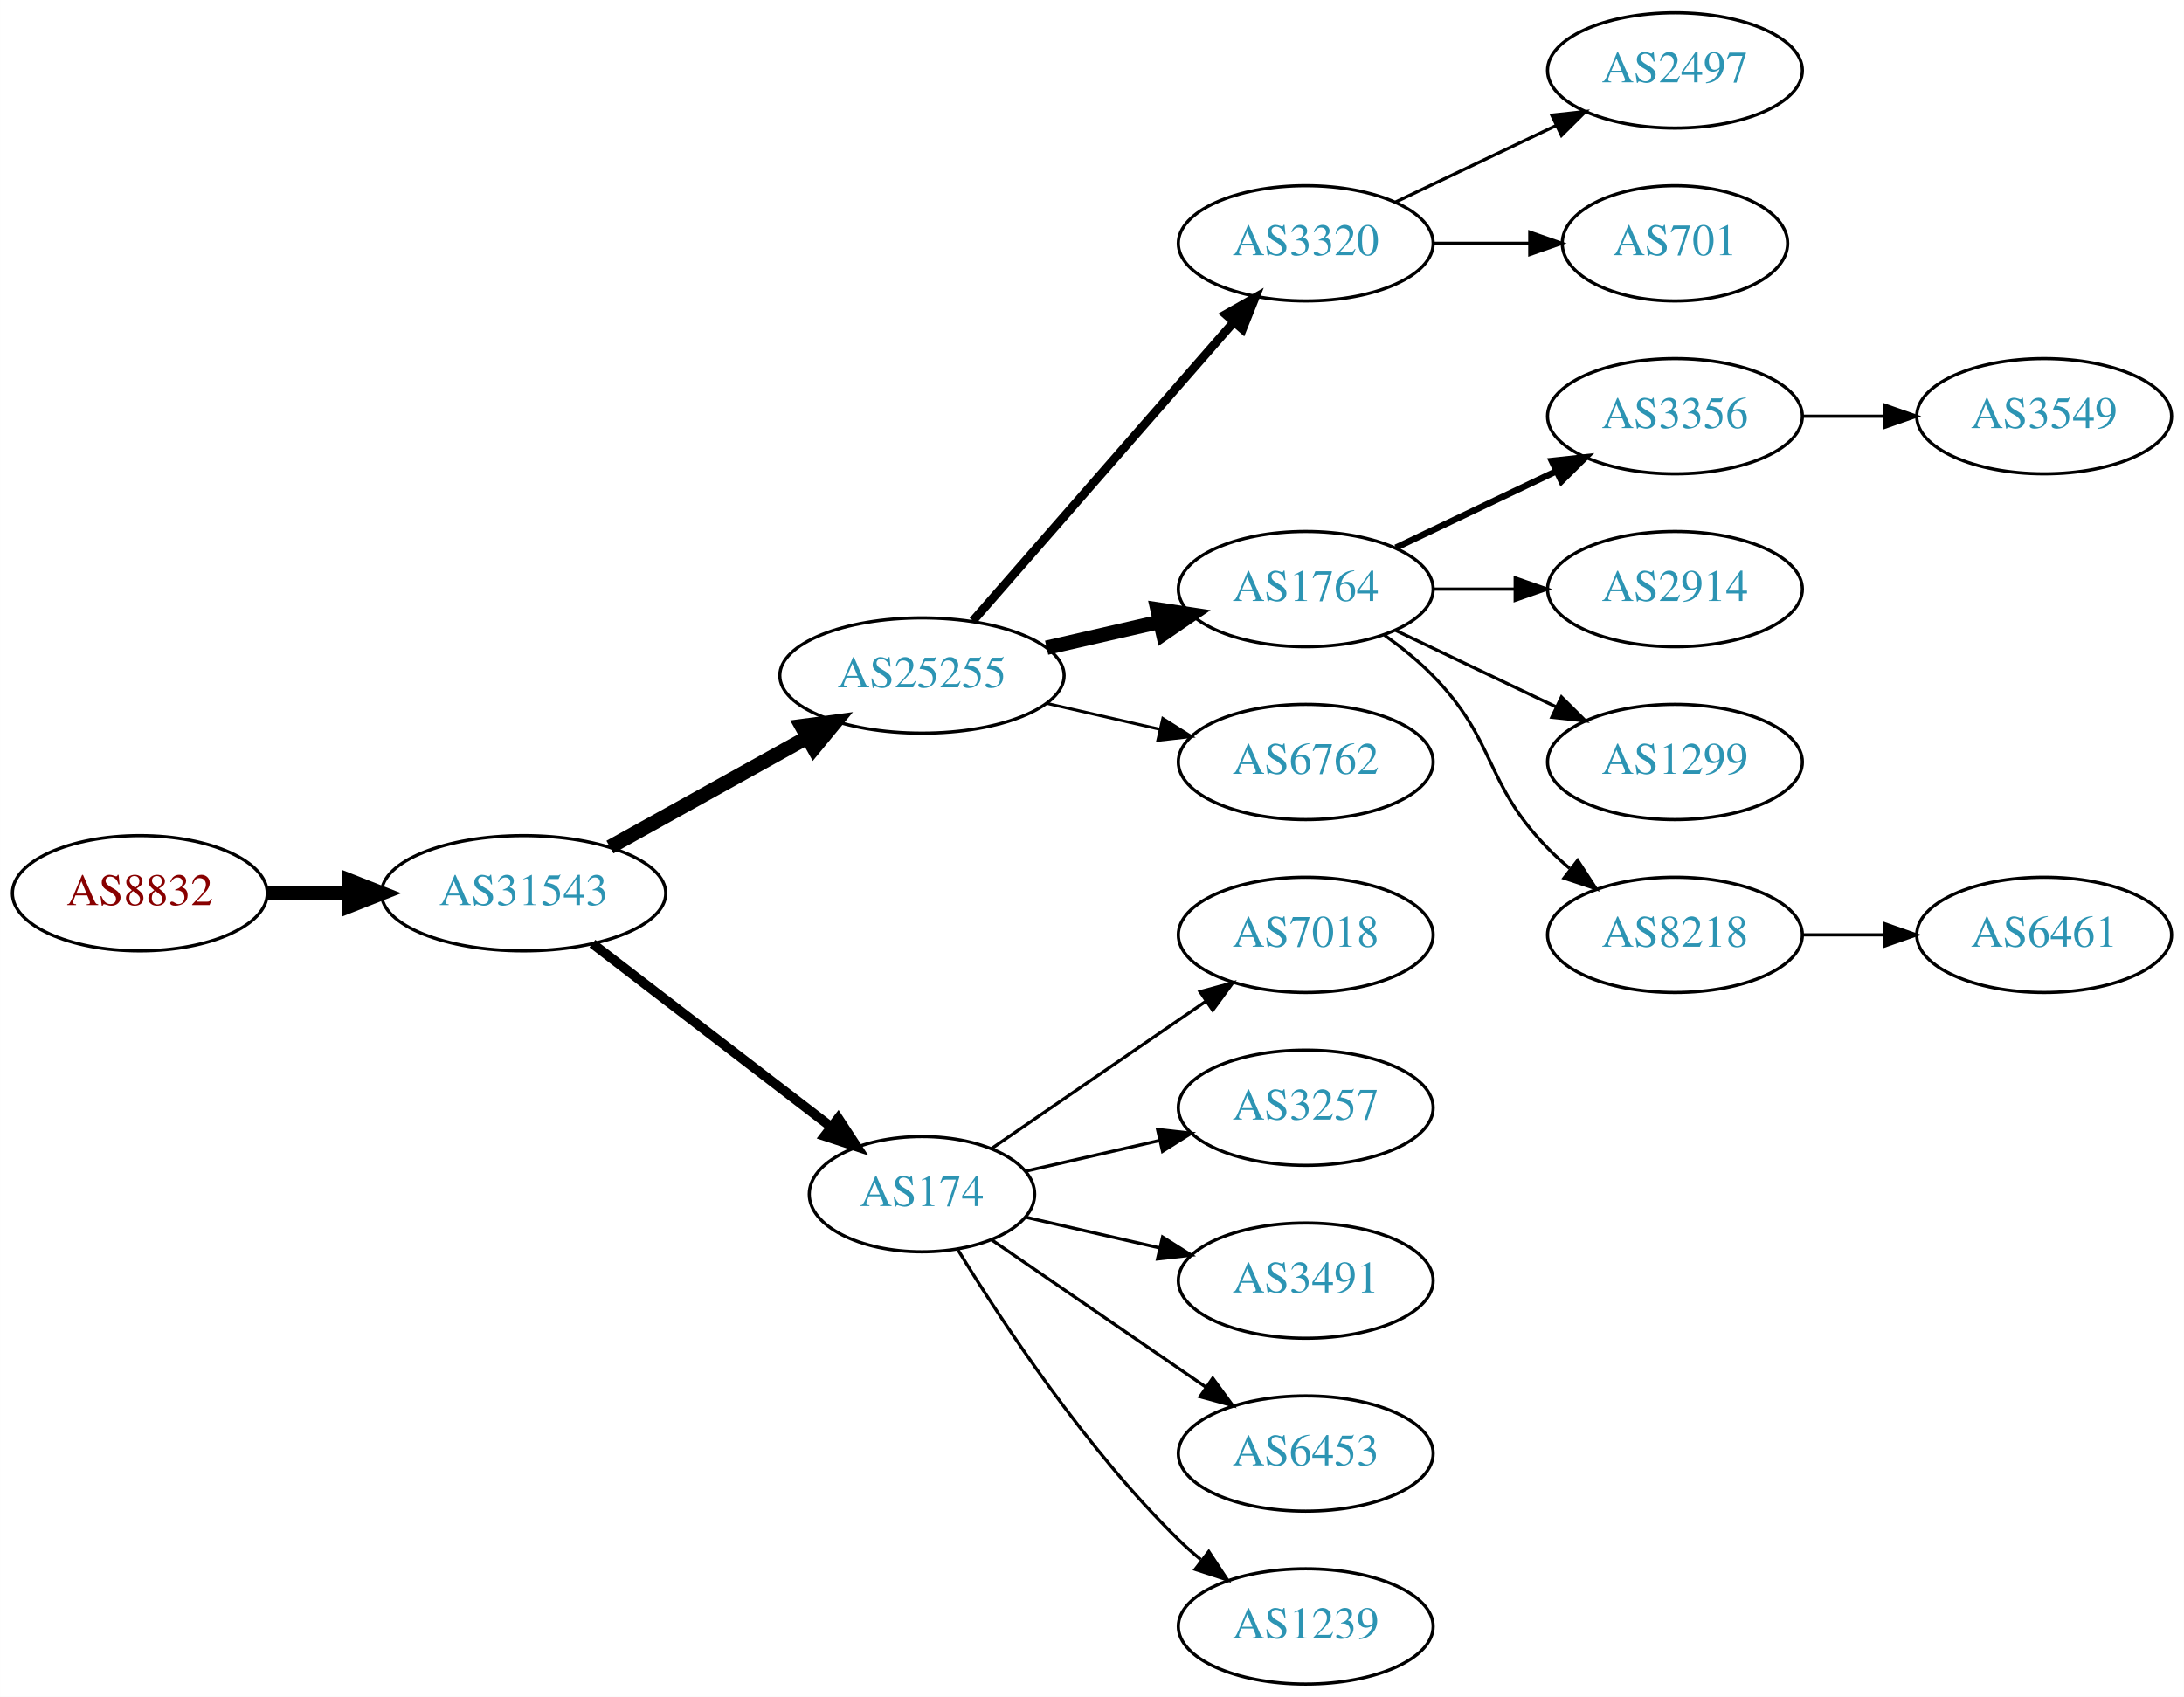
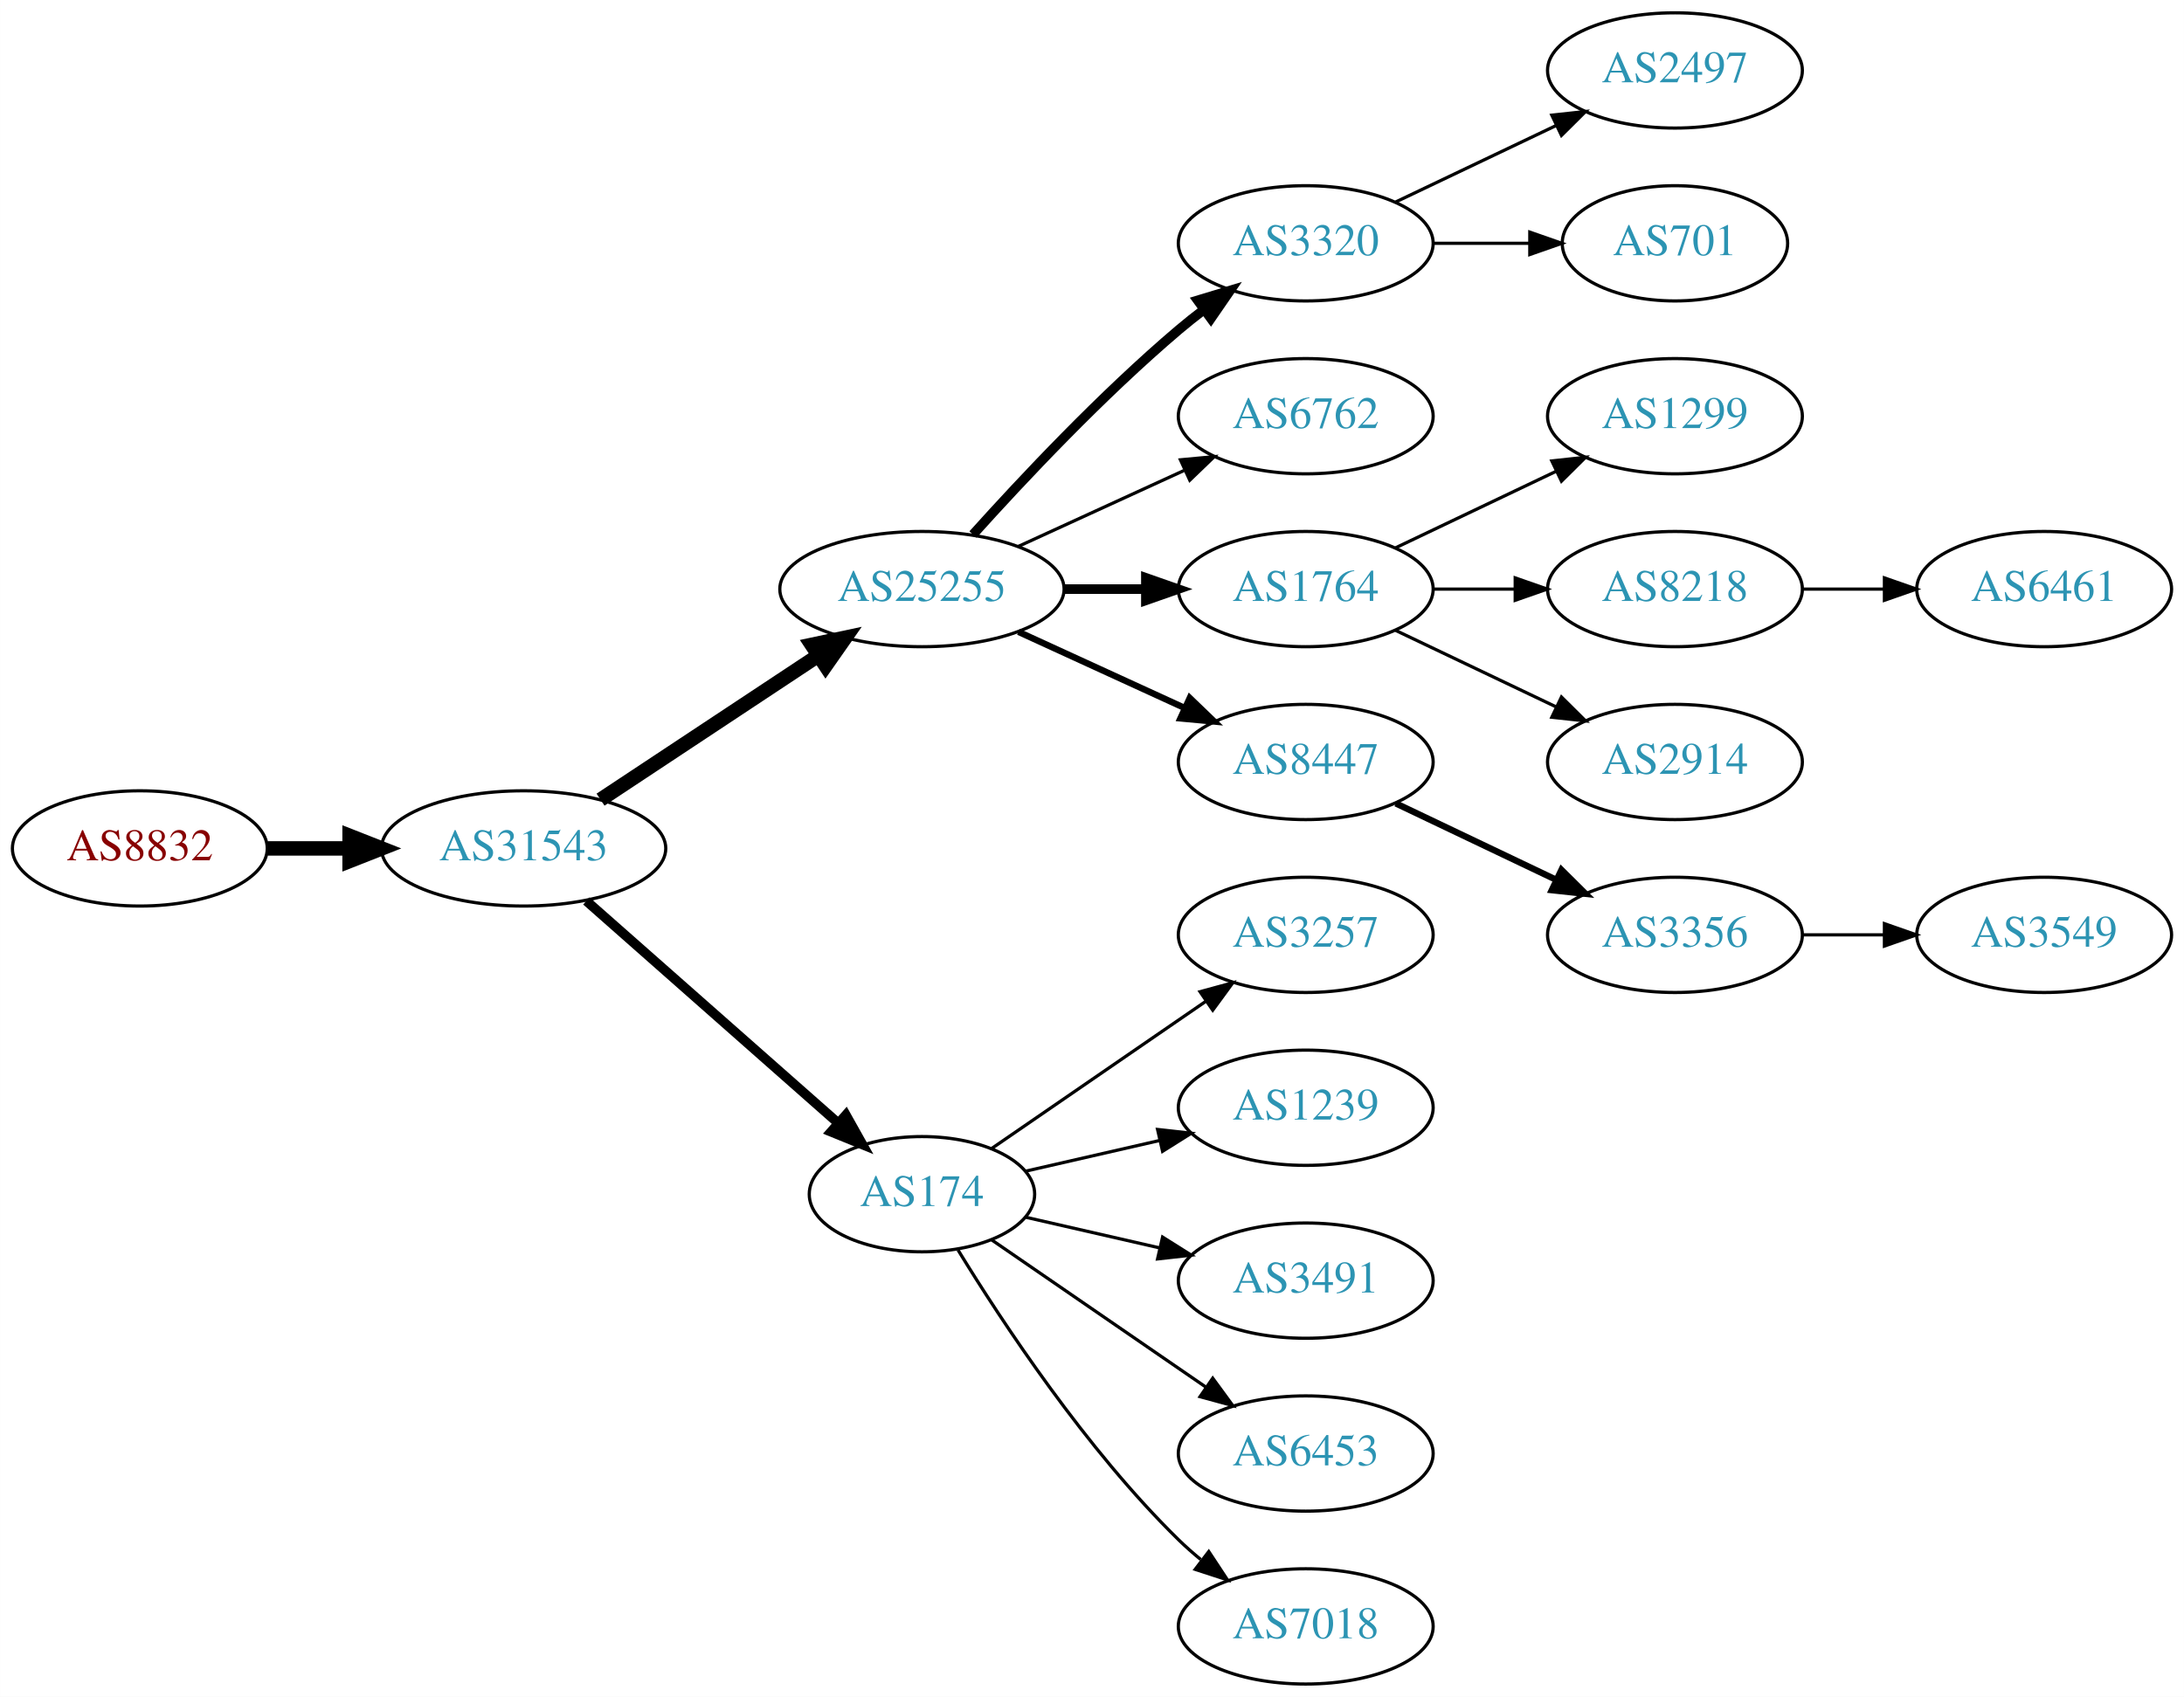
<svg xmlns="http://www.w3.org/2000/svg" xmlns:xlink="http://www.w3.org/1999/xlink" width="682pt" height="530pt" viewBox="0.00 0.00 681.96 530.00">
  <g id="graph0" class="graph" transform="scale(1 1) rotate(0) translate(4 526)">
    <polygon fill="white" stroke="none" points="-4,4 -4,-526 677.956,-526 677.956,4 -4,4" />
    <g id="node1" class="node">
      <g id="a_node1">
        <a xlink:href="/asn/8832" xlink:title="AS8832 ~ Netvoice Data Security GmbH [AT]">
-           <ellipse fill="#ffffff" stroke="black" cx="39.647" cy="-247" rx="39.794" ry="18" />
-           <text text-anchor="middle" x="39.647" y="-243.3" font-family="Times,serif" font-size="14.00" fill="#880000">AS8832</text>
+           <ellipse fill="#ffffff" stroke="black" cx="39.647" cy="-261" rx="39.794" ry="18" />
+           <text text-anchor="middle" x="39.647" y="-257.3" font-family="Times,serif" font-size="14.00" fill="#880000">AS8832</text>
        </a>
      </g>
    </g>
    <g id="node2" class="node">
      <g id="a_node2">
        <a xlink:href="/asn/31543" xlink:title="AS31543 ~ myNET gmbh [AT]">
-           <ellipse fill="#ffffff" stroke="black" cx="159.489" cy="-247" rx="44.393" ry="18" />
-           <text text-anchor="middle" x="159.489" y="-243.3" font-family="Times,serif" font-size="14.00" fill="#2c94b3">AS31543</text>
+           <ellipse fill="#ffffff" stroke="black" cx="159.489" cy="-261" rx="44.393" ry="18" />
+           <text text-anchor="middle" x="159.489" y="-257.3" font-family="Times,serif" font-size="14.00" fill="#2c94b3">AS31543</text>
        </a>
      </g>
    </g>
    <g id="edge1" class="edge">
-       <path fill="none" stroke="black" stroke-width="4.5" d="M79.559,-247C87.662,-247 96.337,-247 104.863,-247" />
-       <polygon fill="black" stroke="black" stroke-width="4.5" points="105.141,-250.938 115.141,-247 105.141,-243.063 105.141,-250.938" />
+       <path fill="none" stroke="black" stroke-width="4.5" d="M79.559,-261C87.662,-261 96.337,-261 104.863,-261" />
+       <polygon fill="black" stroke="black" stroke-width="4.5" points="105.141,-264.938 115.141,-261 105.141,-257.063 105.141,-264.938" />
    </g>
    <g id="node3" class="node">
      <g id="a_node3">
        <a xlink:href="/asn/25255" xlink:title="AS25255 ~ ==&gt; TELE2 AUSTRIA &lt;== [AT]">
-           <ellipse fill="#ffffff" stroke="black" cx="283.881" cy="-315" rx="44.393" ry="18" />
-           <text text-anchor="middle" x="283.881" y="-311.3" font-family="Times,serif" font-size="14.00" fill="#2c94b3">AS25255</text>
+           <ellipse fill="#ffffff" stroke="black" cx="283.881" cy="-342" rx="44.393" ry="18" />
+           <text text-anchor="middle" x="283.881" y="-338.3" font-family="Times,serif" font-size="14.00" fill="#2c94b3">AS25255</text>
        </a>
      </g>
    </g>
    <g id="edge2" class="edge">
-       <path fill="none" stroke="black" stroke-width="4.5" d="M186.445,-261.421C204.376,-271.383 228.43,-284.747 248.028,-295.636" />
-       <polygon fill="black" stroke="black" stroke-width="4.5" points="246.309,-299.185 256.962,-300.6 250.133,-292.301 246.309,-299.185" />
+       <path fill="none" stroke="black" stroke-width="4.5" d="M183.51,-276.235C202.742,-288.963 230.349,-307.234 251.587,-321.289" />
+       <polygon fill="black" stroke="black" stroke-width="4.5" points="249.451,-324.597 259.963,-326.833 253.797,-318.03 249.451,-324.597" />
    </g>
    <g id="node4" class="node">
      <g id="a_node4">
        <a xlink:href="/asn/174" xlink:title="AS174 ~ Cogent Communications [US]">
          <ellipse fill="#ffffff" stroke="black" cx="283.881" cy="-153" rx="35.194" ry="18" />
          <text text-anchor="middle" x="283.881" y="-149.3" font-family="Times,serif" font-size="14.00" fill="#2c94b3">AS174</text>
        </a>
      </g>
    </g>
    <g id="edge3" class="edge">
-       <path fill="none" stroke="black" stroke-width="3" d="M180.975,-231.267C201.37,-215.602 232.807,-191.458 255.37,-174.129" />
-       <polygon fill="black" stroke="black" stroke-width="3" points="257.743,-176.72 263.542,-167.853 253.479,-171.169 257.743,-176.72" />
+       <path fill="none" stroke="black" stroke-width="3" d="M179.078,-244.597C200.015,-226.122 234.161,-195.991 257.533,-175.368" />
+       <polygon fill="black" stroke="black" stroke-width="3" points="260.128,-177.745 265.311,-168.504 255.497,-172.496 260.128,-177.745" />
    </g>
    <g id="node5" class="node">
      <g id="a_node5">
        <a xlink:href="/asn/3320" xlink:title="AS3320 ~ DTAG [DE]">
          <ellipse fill="#ffffff" stroke="black" cx="403.724" cy="-450" rx="39.794" ry="18" />
          <text text-anchor="middle" x="403.724" y="-446.3" font-family="Times,serif" font-size="14.00" fill="#2c94b3">AS3320</text>
        </a>
      </g>
    </g>
    <g id="edge4" class="edge">
-       <path fill="none" stroke="black" stroke-width="2.7" d="M299.806,-332.098C320.349,-355.631 357.468,-398.155 381.064,-425.187" />
-       <polygon fill="black" stroke="black" stroke-width="2.7" points="378.707,-427.809 387.92,-433.041 383.981,-423.206 378.707,-427.809" />
+       <path fill="none" stroke="black" stroke-width="3" d="M299.814,-359.044C315.14,-376.097 340.075,-402.65 364.077,-423 366.574,-425.117 369.235,-427.232 371.946,-429.293" />
+       <polygon fill="black" stroke="black" stroke-width="3" points="369.983,-432.194 380.123,-435.266 374.112,-426.541 369.983,-432.194" />
    </g>
    <g id="node6" class="node">
      <g id="a_node6">
+         <a xlink:href="/asn/6762" xlink:title="AS6762 ~ TELECOM ITALIA SPARKLE S.p.A. [IT]">
+           <ellipse fill="#ffffff" stroke="black" cx="403.724" cy="-396" rx="39.794" ry="18" />
+           <text text-anchor="middle" x="403.724" y="-392.3" font-family="Times,serif" font-size="14.00" fill="#2c94b3">AS6762</text>
+         </a>
+       </g>
+     </g>
+     <g id="edge5" class="edge">
+       <path fill="none" stroke="black" d="M314.011,-355.348C329.622,-362.502 349.02,-371.391 365.692,-379.03" />
+       <polygon fill="black" stroke="black" points="364.595,-382.378 375.144,-383.362 367.511,-376.014 364.595,-382.378" />
+     </g>
+     <g id="node7" class="node">
+       <g id="a_node7">
        <a xlink:href="/asn/1764" xlink:title="AS1764 ~ NEXTLAYER-AS [AT]">
          <ellipse fill="#ffffff" stroke="black" cx="403.724" cy="-342" rx="39.794" ry="18" />
          <text text-anchor="middle" x="403.724" y="-338.3" font-family="Times,serif" font-size="14.00" fill="#2c94b3">AS1764</text>
        </a>
      </g>
    </g>
-     <g id="edge5" class="edge">
-       <path fill="none" stroke="black" stroke-width="4.5" d="M322.816,-323.692C334.057,-326.267 346.469,-329.111 358.092,-331.774" />
-       <polygon fill="black" stroke="black" stroke-width="4.5" points="357.427,-335.661 368.054,-334.057 359.186,-327.985 357.427,-335.661" />
-     </g>
-     <g id="node7" class="node">
-       <g id="a_node7">
-         <a xlink:href="/asn/6762" xlink:title="AS6762 ~ TELECOM ITALIA SPARKLE S.p.A. [IT]">
-           <ellipse fill="#ffffff" stroke="black" cx="403.724" cy="-288" rx="39.794" ry="18" />
-           <text text-anchor="middle" x="403.724" y="-284.3" font-family="Times,serif" font-size="14.00" fill="#2c94b3">AS6762</text>
-         </a>
-       </g>
-     </g>
    <g id="edge6" class="edge">
-       <path fill="none" stroke="black" stroke-width="0.9" d="M322.816,-306.308C334.057,-303.733 346.469,-300.889 358.092,-298.226" />
-       <polygon fill="black" stroke="black" stroke-width="0.9" points="359.088,-301.588 368.054,-295.943 357.525,-294.765 359.088,-301.588" />
+       <path fill="none" stroke="black" stroke-width="3" d="M328.092,-342C336.405,-342 345.168,-342 353.65,-342" />
+       <polygon fill="black" stroke="black" stroke-width="3" points="353.809,-345.5 363.809,-342 353.809,-338.5 353.809,-345.5" />
    </g>
    <g id="node8" class="node">
      <g id="a_node8">
-         <a xlink:href="/asn/7018" xlink:title="AS7018 ~ AT&amp;T Services, Inc. [US]">
+         <a xlink:href="/asn/8447" xlink:title="AS8447 ~ A1 Telekom Austria AG [AT]">
+           <ellipse fill="#ffffff" stroke="black" cx="403.724" cy="-288" rx="39.794" ry="18" />
+           <text text-anchor="middle" x="403.724" y="-284.3" font-family="Times,serif" font-size="14.00" fill="#2c94b3">AS8447</text>
+         </a>
+       </g>
+     </g>
+     <g id="edge7" class="edge">
+       <path fill="none" stroke="black" stroke-width="2" d="M314.011,-328.652C329.622,-321.498 349.02,-312.609 365.692,-304.97" />
+       <polygon fill="black" stroke="black" stroke-width="2" points="367.511,-307.986 375.144,-300.638 364.595,-301.622 367.511,-307.986" />
+     </g>
+     <g id="node16" class="node">
+       <g id="a_node16">
+         <a xlink:href="/asn/3257" xlink:title="AS3257 ~ GTT [DE]">
          <ellipse fill="#ffffff" stroke="black" cx="403.724" cy="-234" rx="39.794" ry="18" />
-           <text text-anchor="middle" x="403.724" y="-230.3" font-family="Times,serif" font-size="14.00" fill="#2c94b3">AS7018</text>
-         </a>
-       </g>
-     </g>
-     <g id="edge7" class="edge">
+           <text text-anchor="middle" x="403.724" y="-230.3" font-family="Times,serif" font-size="14.00" fill="#2c94b3">AS3257</text>
+         </a>
+       </g>
+     </g>
+     <g id="edge15" class="edge">
      <path fill="none" stroke="black" d="M305.678,-167.295C324.261,-180.068 351.712,-198.937 372.68,-213.349" />
      <polygon fill="black" stroke="black" points="370.714,-216.245 380.938,-219.025 374.68,-210.476 370.714,-216.245" />
    </g>
-     <g id="node9" class="node">
-       <g id="a_node9">
-         <a xlink:href="/asn/3257" xlink:title="AS3257 ~ GTT [DE]">
+     <g id="node17" class="node">
+       <g id="a_node17">
+         <a xlink:href="/asn/1239" xlink:title="AS1239 ~ Sprint [US]">
          <ellipse fill="#ffffff" stroke="black" cx="403.724" cy="-180" rx="39.794" ry="18" />
-           <text text-anchor="middle" x="403.724" y="-176.3" font-family="Times,serif" font-size="14.00" fill="#2c94b3">AS3257</text>
-         </a>
-       </g>
-     </g>
-     <g id="edge8" class="edge">
+           <text text-anchor="middle" x="403.724" y="-176.3" font-family="Times,serif" font-size="14.00" fill="#2c94b3">AS1239</text>
+         </a>
+       </g>
+     </g>
+     <g id="edge16" class="edge">
      <path fill="none" stroke="black" d="M316.151,-160.165C328.991,-163.106 344.095,-166.567 358.063,-169.767" />
      <polygon fill="black" stroke="black" points="357.454,-173.219 367.983,-172.04 359.018,-166.395 357.454,-173.219" />
    </g>
-     <g id="node10" class="node">
-       <g id="a_node10">
+     <g id="node18" class="node">
+       <g id="a_node18">
        <a xlink:href="/asn/3491" xlink:title="AS3491 ~ PCCW Global, Inc. [US]">
          <ellipse fill="#ffffff" stroke="black" cx="403.724" cy="-126" rx="39.794" ry="18" />
          <text text-anchor="middle" x="403.724" y="-122.3" font-family="Times,serif" font-size="14.00" fill="#2c94b3">AS3491</text>
        </a>
      </g>
    </g>
-     <g id="edge9" class="edge">
+     <g id="edge17" class="edge">
      <path fill="none" stroke="black" d="M316.151,-145.835C328.991,-142.894 344.095,-139.433 358.063,-136.233" />
      <polygon fill="black" stroke="black" points="359.018,-139.605 367.983,-133.96 357.454,-132.781 359.018,-139.605" />
    </g>
-     <g id="node11" class="node">
-       <g id="a_node11">
+     <g id="node19" class="node">
+       <g id="a_node19">
        <a xlink:href="/asn/6453" xlink:title="AS6453 ~ TATA COMMUNICATIONS (AMERICA) INC [US]">
          <ellipse fill="#ffffff" stroke="black" cx="403.724" cy="-72" rx="39.794" ry="18" />
          <text text-anchor="middle" x="403.724" y="-68.3" font-family="Times,serif" font-size="14.00" fill="#2c94b3">AS6453</text>
        </a>
      </g>
    </g>
-     <g id="edge10" class="edge">
+     <g id="edge18" class="edge">
      <path fill="none" stroke="black" d="M305.678,-138.705C324.261,-125.932 351.712,-107.063 372.68,-92.651" />
      <polygon fill="black" stroke="black" points="374.68,-95.524 380.938,-86.975 370.714,-89.755 374.68,-95.524" />
    </g>
+     <g id="node20" class="node">
+       <g id="a_node20">
+         <a xlink:href="/asn/7018" xlink:title="AS7018 ~ AT&amp;T Services, Inc. [US]">
+           <ellipse fill="#ffffff" stroke="black" cx="403.724" cy="-18" rx="39.794" ry="18" />
+           <text text-anchor="middle" x="403.724" y="-14.3" font-family="Times,serif" font-size="14.00" fill="#2c94b3">AS7018</text>
+         </a>
+       </g>
+     </g>
+     <g id="edge19" class="edge">
+       <path fill="none" stroke="black" d="M295.147,-135.56C308.955,-113.009 335.144,-73.278 364.077,-45 366.217,-42.908 368.535,-40.863 370.934,-38.895" />
+       <polygon fill="black" stroke="black" points="373.445,-41.382 379.276,-32.536 369.201,-35.815 373.445,-41.382" />
+     </g>
    <g id="node12" class="node">
      <g id="a_node12">
-         <a xlink:href="/asn/1239" xlink:title="AS1239 ~ Sprint [US]">
-           <ellipse fill="#ffffff" stroke="black" cx="403.724" cy="-18" rx="39.794" ry="18" />
-           <text text-anchor="middle" x="403.724" y="-14.3" font-family="Times,serif" font-size="14.00" fill="#2c94b3">AS1239</text>
-         </a>
-       </g>
-     </g>
-     <g id="edge11" class="edge">
-       <path fill="none" stroke="black" d="M295.147,-135.56C308.955,-113.009 335.144,-73.278 364.077,-45 366.217,-42.908 368.535,-40.863 370.934,-38.895" />
-       <polygon fill="black" stroke="black" points="373.445,-41.382 379.276,-32.536 369.201,-35.815 373.445,-41.382" />
-     </g>
-     <g id="node19" class="node">
-       <g id="a_node19">
        <a xlink:href="/asn/2497" xlink:title="AS2497 ~ Internet Initiative Japan Inc. [JP]">
          <ellipse fill="#ffffff" stroke="black" cx="519.017" cy="-504" rx="39.794" ry="18" />
          <text text-anchor="middle" x="519.017" y="-500.3" font-family="Times,serif" font-size="14.00" fill="#2c94b3">AS2497</text>
        </a>
      </g>
    </g>
-     <g id="edge18" class="edge">
+     <g id="edge11" class="edge">
      <path fill="none" stroke="black" d="M431.86,-462.934C446.854,-470.081 465.675,-479.052 481.898,-486.785" />
      <polygon fill="black" stroke="black" points="480.569,-490.028 491.102,-491.171 483.581,-483.709 480.569,-490.028" />
    </g>
-     <g id="node20" class="node">
-       <g id="a_node20">
+     <g id="node13" class="node">
+       <g id="a_node13">
        <a xlink:href="/asn/701" xlink:title="AS701 ~ UUNET [US]">
          <ellipse fill="#ffffff" stroke="black" cx="519.017" cy="-450" rx="35.194" ry="18" />
          <text text-anchor="middle" x="519.017" y="-446.3" font-family="Times,serif" font-size="14.00" fill="#2c94b3">AS701</text>
        </a>
      </g>
    </g>
-     <g id="edge19" class="edge">
+     <g id="edge12" class="edge">
      <path fill="none" stroke="black" d="M443.396,-450C453.101,-450 463.592,-450 473.555,-450" />
      <polygon fill="black" stroke="black" points="473.691,-453.5 483.691,-450 473.691,-446.5 473.691,-453.5" />
    </g>
-     <g id="node13" class="node">
-       <g id="a_node13">
-         <a xlink:href="/asn/3356" xlink:title="AS3356 ~ Level 3 Parent, LLC [US]">
+     <g id="node9" class="node">
+       <g id="a_node9">
+         <a xlink:href="/asn/1299" xlink:title="AS1299 ~ Telia Carrier [EU]">
          <ellipse fill="#ffffff" stroke="black" cx="519.017" cy="-396" rx="39.794" ry="18" />
-           <text text-anchor="middle" x="519.017" y="-392.3" font-family="Times,serif" font-size="14.00" fill="#2c94b3">AS3356</text>
-         </a>
-       </g>
-     </g>
-     <g id="edge12" class="edge">
-       <path fill="none" stroke="black" stroke-width="2" d="M431.86,-354.934C446.854,-362.081 465.675,-371.052 481.898,-378.785" />
-       <polygon fill="black" stroke="black" stroke-width="2" points="480.569,-382.028 491.102,-383.171 483.581,-375.709 480.569,-382.028" />
+           <text text-anchor="middle" x="519.017" y="-392.3" font-family="Times,serif" font-size="14.00" fill="#2c94b3">AS1299</text>
+         </a>
+       </g>
+     </g>
+     <g id="edge8" class="edge">
+       <path fill="none" stroke="black" d="M431.86,-354.934C446.854,-362.081 465.675,-371.052 481.898,-378.785" />
+       <polygon fill="black" stroke="black" points="480.569,-382.028 491.102,-383.171 483.581,-375.709 480.569,-382.028" />
+     </g>
+     <g id="node10" class="node">
+       <g id="a_node10">
+         <a xlink:href="/asn/8218" xlink:title="AS8218 ~ legacy Neotelecoms [FR]">
+           <ellipse fill="#ffffff" stroke="black" cx="519.017" cy="-342" rx="39.794" ry="18" />
+           <text text-anchor="middle" x="519.017" y="-338.3" font-family="Times,serif" font-size="14.00" fill="#2c94b3">AS8218</text>
+         </a>
+       </g>
+     </g>
+     <g id="edge9" class="edge">
+       <path fill="none" stroke="black" d="M443.396,-342C451.599,-342 460.363,-342 468.895,-342" />
+       <polygon fill="black" stroke="black" points="469.134,-345.5 479.134,-342 469.134,-338.5 469.134,-345.5" />
+     </g>
+     <g id="node11" class="node">
+       <g id="a_node11">
+         <a xlink:href="/asn/2914" xlink:title="AS2914 ~ NTT America, Inc. [US]">
+           <ellipse fill="#ffffff" stroke="black" cx="519.017" cy="-288" rx="39.794" ry="18" />
+           <text text-anchor="middle" x="519.017" y="-284.3" font-family="Times,serif" font-size="14.00" fill="#2c94b3">AS2914</text>
+         </a>
+       </g>
+     </g>
+     <g id="edge10" class="edge">
+       <path fill="none" stroke="black" d="M431.86,-329.066C446.854,-321.919 465.675,-312.948 481.898,-305.215" />
+       <polygon fill="black" stroke="black" points="483.581,-308.291 491.102,-300.829 480.569,-301.972 483.581,-308.291" />
    </g>
    <g id="node14" class="node">
      <g id="a_node14">
-         <a xlink:href="/asn/2914" xlink:title="AS2914 ~ NTT America, Inc. [US]">
-           <ellipse fill="#ffffff" stroke="black" cx="519.017" cy="-342" rx="39.794" ry="18" />
-           <text text-anchor="middle" x="519.017" y="-338.3" font-family="Times,serif" font-size="14.00" fill="#2c94b3">AS2914</text>
+         <a xlink:href="/asn/3356" xlink:title="AS3356 ~ Level 3 Parent, LLC [US]">
+           <ellipse fill="#ffffff" stroke="black" cx="519.017" cy="-234" rx="39.794" ry="18" />
+           <text text-anchor="middle" x="519.017" y="-230.3" font-family="Times,serif" font-size="14.00" fill="#2c94b3">AS3356</text>
        </a>
      </g>
    </g>
    <g id="edge13" class="edge">
-       <path fill="none" stroke="black" d="M443.396,-342C451.599,-342 460.363,-342 468.895,-342" />
-       <polygon fill="black" stroke="black" points="469.134,-345.5 479.134,-342 469.134,-338.5 469.134,-345.5" />
+       <path fill="none" stroke="black" stroke-width="2" d="M431.86,-275.066C446.854,-267.919 465.675,-258.948 481.898,-251.215" />
+       <polygon fill="black" stroke="black" stroke-width="2" points="483.581,-254.291 491.102,-246.829 480.569,-247.972 483.581,-254.291" />
+     </g>
+     <g id="node21" class="node">
+       <g id="a_node21">
+         <a xlink:href="/asn/6461" xlink:title="AS6461 ~ Zayo Bandwidth [US]">
+           <ellipse fill="#ffffff" stroke="black" cx="634.31" cy="-342" rx="39.794" ry="18" />
+           <text text-anchor="middle" x="634.31" y="-338.3" font-family="Times,serif" font-size="14.00" fill="#2c94b3">AS6461</text>
+         </a>
+       </g>
+     </g>
+     <g id="edge20" class="edge">
+       <path fill="none" stroke="black" d="M558.689,-342C566.892,-342 575.656,-342 584.188,-342" />
+       <polygon fill="black" stroke="black" points="584.427,-345.5 594.427,-342 584.427,-338.5 584.427,-345.5" />
    </g>
    <g id="node15" class="node">
      <g id="a_node15">
-         <a xlink:href="/asn/1299" xlink:title="AS1299 ~ Telia Carrier [EU]">
-           <ellipse fill="#ffffff" stroke="black" cx="519.017" cy="-288" rx="39.794" ry="18" />
-           <text text-anchor="middle" x="519.017" y="-284.3" font-family="Times,serif" font-size="14.00" fill="#2c94b3">AS1299</text>
+         <a xlink:href="/asn/3549" xlink:title="AS3549 ~ Level 3 Parent, LLC [US]">
+           <ellipse fill="#ffffff" stroke="black" cx="634.31" cy="-234" rx="39.794" ry="18" />
+           <text text-anchor="middle" x="634.31" y="-230.3" font-family="Times,serif" font-size="14.00" fill="#2c94b3">AS3549</text>
        </a>
      </g>
    </g>
    <g id="edge14" class="edge">
-       <path fill="none" stroke="black" d="M431.86,-329.066C446.854,-321.919 465.675,-312.948 481.898,-305.215" />
-       <polygon fill="black" stroke="black" points="483.581,-308.291 491.102,-300.829 480.569,-301.972 483.581,-308.291" />
-     </g>
-     <g id="node16" class="node">
-       <g id="a_node16">
-         <a xlink:href="/asn/8218" xlink:title="AS8218 ~ legacy Neotelecoms [FR]">
-           <ellipse fill="#ffffff" stroke="black" cx="519.017" cy="-234" rx="39.794" ry="18" />
-           <text text-anchor="middle" x="519.017" y="-230.3" font-family="Times,serif" font-size="14.00" fill="#2c94b3">AS8218</text>
-         </a>
-       </g>
-     </g>
-     <g id="edge15" class="edge">
-       <path fill="none" stroke="black" d="M428.318,-327.611C433.574,-323.852 438.906,-319.563 443.37,-315 463.543,-294.383 459.198,-281.617 479.37,-261 481.463,-258.861 483.746,-256.782 486.123,-254.79" />
-       <polygon fill="black" stroke="black" points="488.641,-257.268 494.423,-248.389 484.367,-251.725 488.641,-257.268" />
-     </g>
-     <g id="node17" class="node">
-       <g id="a_node17">
-         <a xlink:href="/asn/3549" xlink:title="AS3549 ~ Level 3 Parent, LLC [US]">
-           <ellipse fill="#ffffff" stroke="black" cx="634.31" cy="-396" rx="39.794" ry="18" />
-           <text text-anchor="middle" x="634.31" y="-392.3" font-family="Times,serif" font-size="14.00" fill="#2c94b3">AS3549</text>
-         </a>
-       </g>
-     </g>
-     <g id="edge16" class="edge">
-       <path fill="none" stroke="black" d="M558.689,-396C566.892,-396 575.656,-396 584.188,-396" />
-       <polygon fill="black" stroke="black" points="584.427,-399.5 594.427,-396 584.427,-392.5 584.427,-399.5" />
-     </g>
-     <g id="node18" class="node">
-       <g id="a_node18">
-         <a xlink:href="/asn/6461" xlink:title="AS6461 ~ Zayo Bandwidth [US]">
-           <ellipse fill="#ffffff" stroke="black" cx="634.31" cy="-234" rx="39.794" ry="18" />
-           <text text-anchor="middle" x="634.31" y="-230.3" font-family="Times,serif" font-size="14.00" fill="#2c94b3">AS6461</text>
-         </a>
-       </g>
-     </g>
-     <g id="edge17" class="edge">
      <path fill="none" stroke="black" d="M558.689,-234C566.892,-234 575.656,-234 584.188,-234" />
      <polygon fill="black" stroke="black" points="584.427,-237.5 594.427,-234 584.427,-230.5 584.427,-237.5" />
    </g>
  </g>
</svg>
